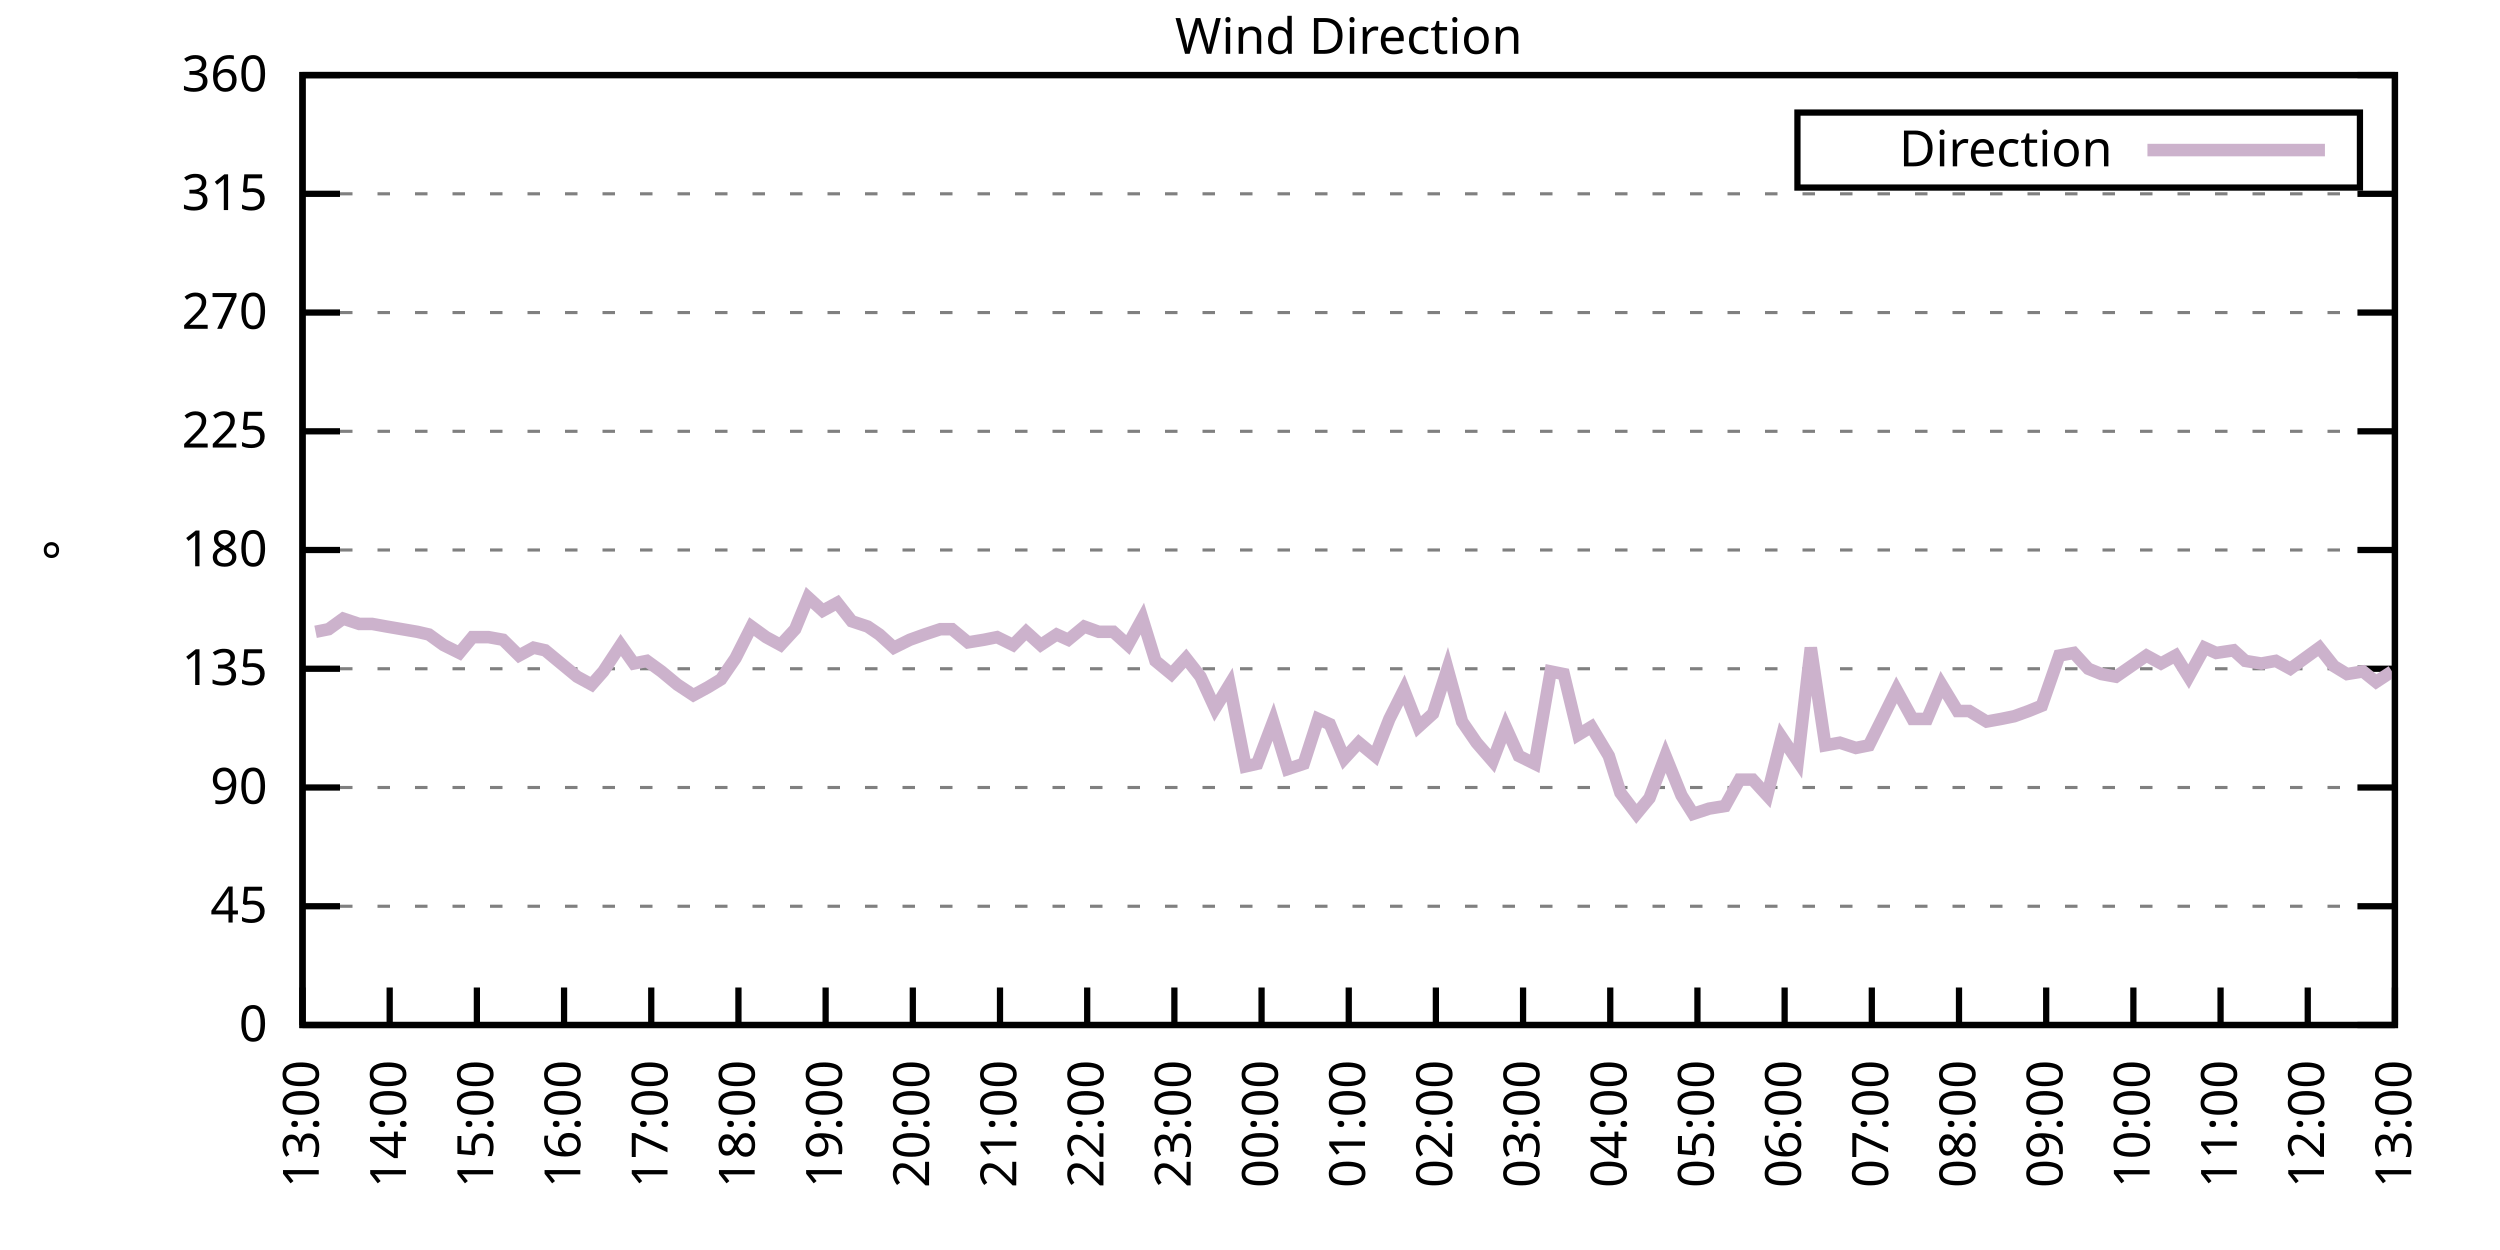
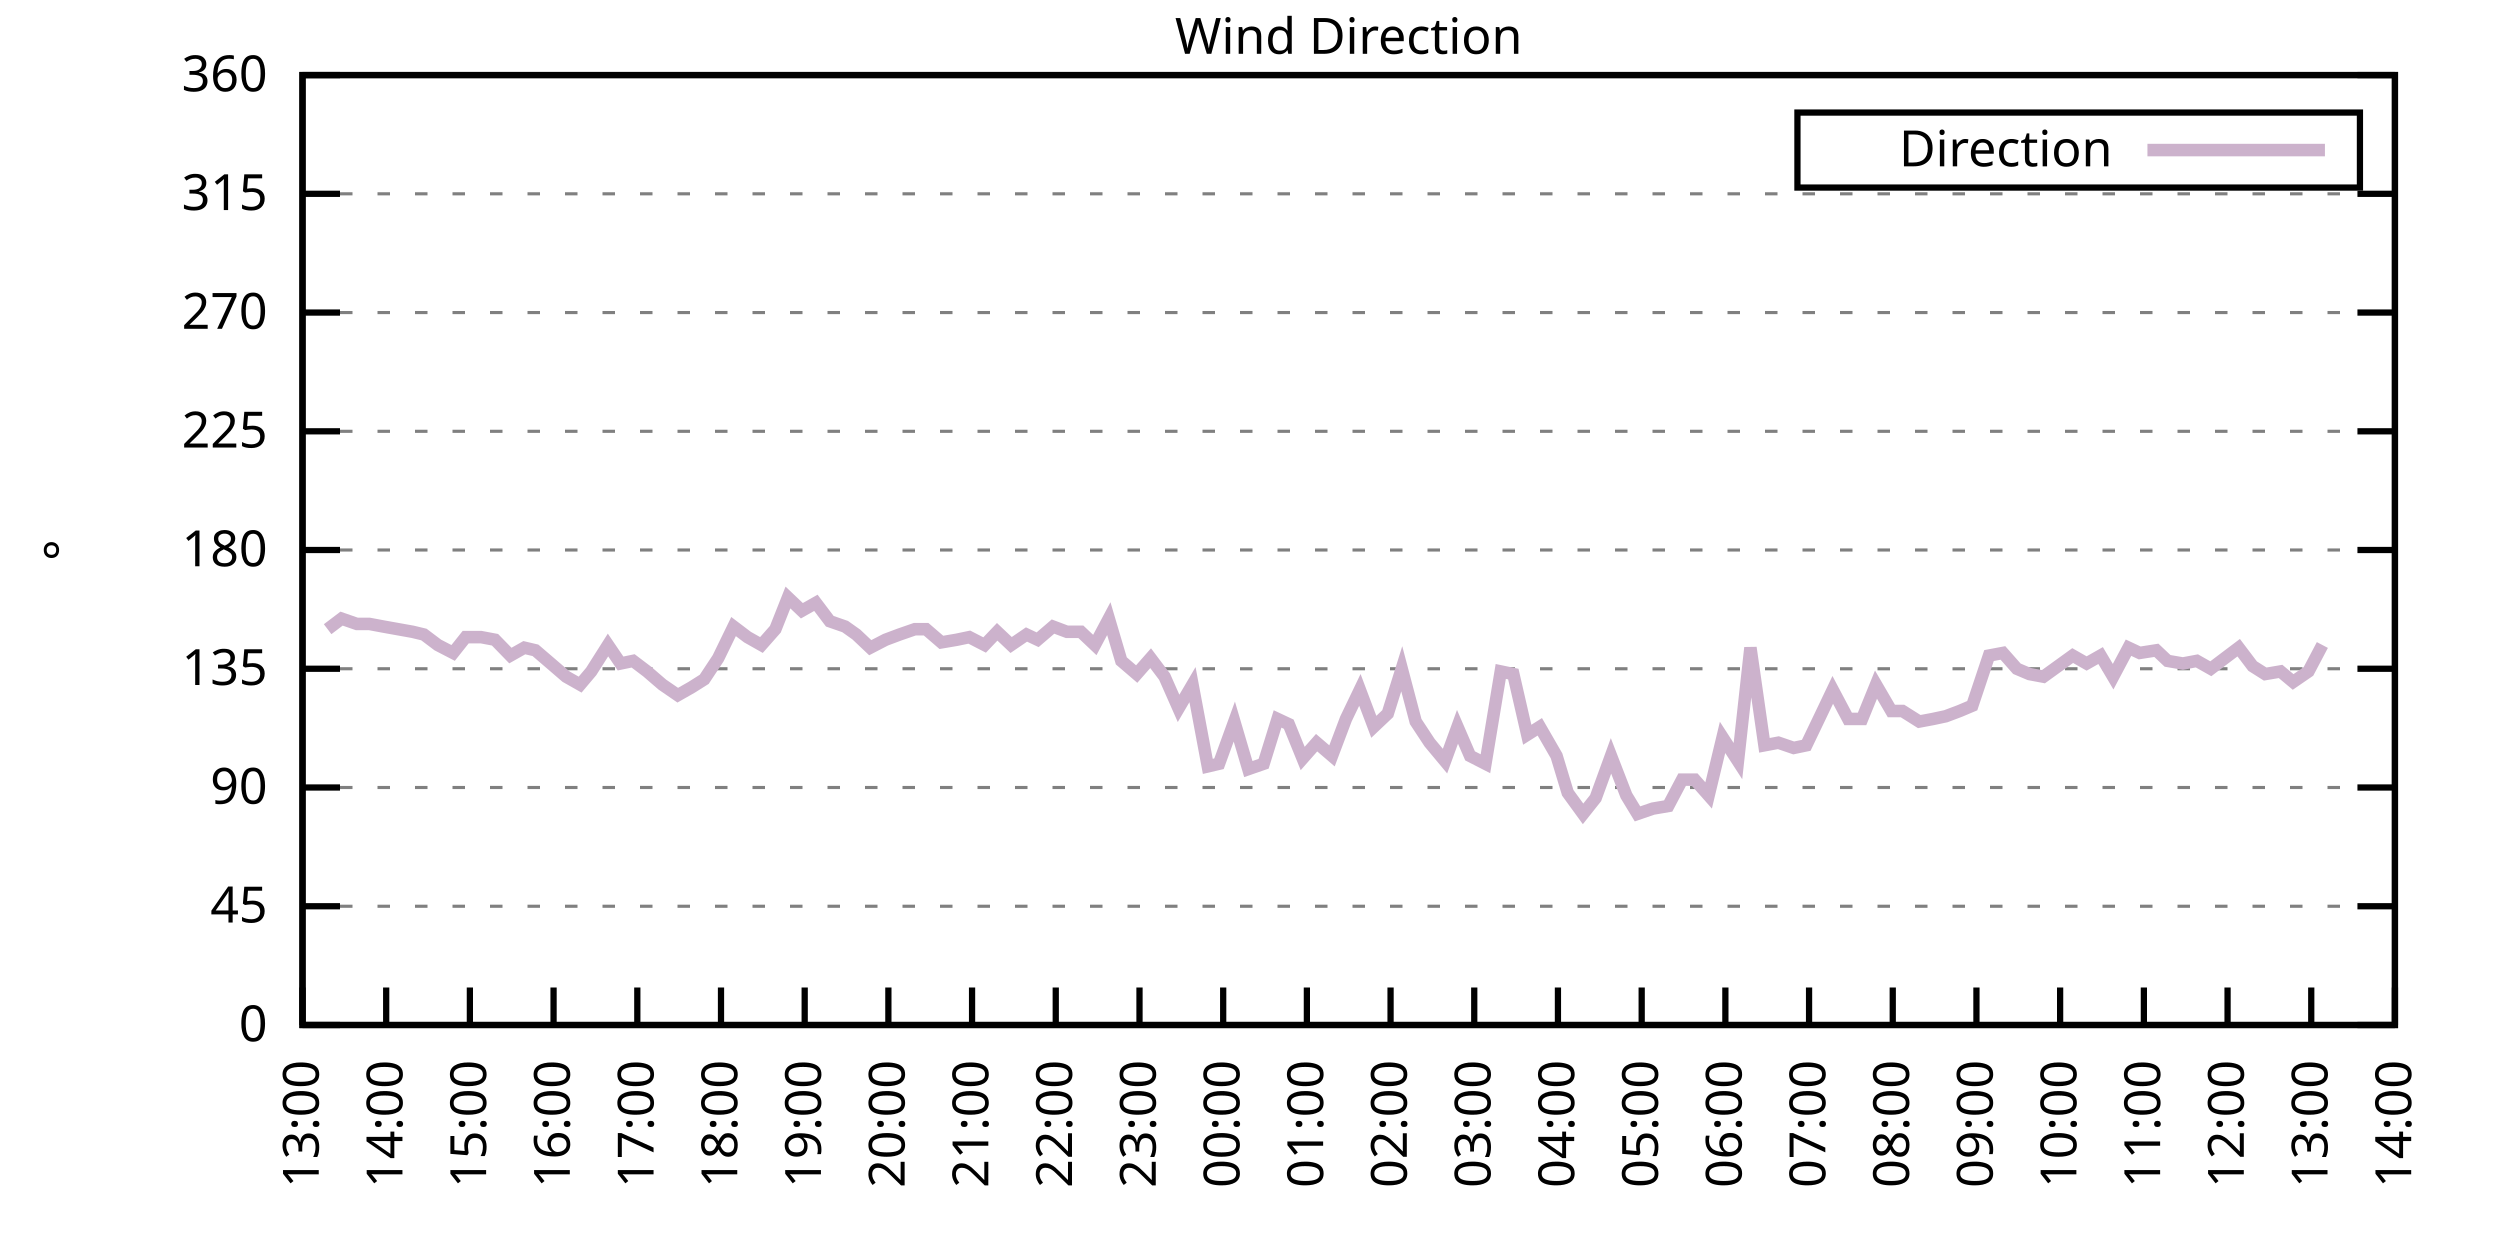
<svg xmlns="http://www.w3.org/2000/svg" xmlns:xlink="http://www.w3.org/1999/xlink" width="400" height="200" viewBox="0 0 400 200">
  <g id="gnuplot_canvas">
    <rect x="0" y="0" width="400" height="200" fill="none" />
    <defs>
      <circle id="gpDot" r="0.5" stroke-width="0.5" stroke="currentColor" />
      <path id="gpPt0" stroke-width="0.333" stroke="currentColor" d="M-1,0 h2 M0,-1 v2" />
      <path id="gpPt1" stroke-width="0.333" stroke="currentColor" d="M-1,-1 L1,1 M1,-1 L-1,1" />
      <path id="gpPt2" stroke-width="0.333" stroke="currentColor" d="M-1,0 L1,0 M0,-1 L0,1 M-1,-1 L1,1 M-1,1 L1,-1" />
      <rect id="gpPt3" stroke-width="0.333" stroke="currentColor" x="-1" y="-1" width="2" height="2" />
      <rect id="gpPt4" stroke-width="0.333" stroke="currentColor" fill="currentColor" x="-1" y="-1" width="2" height="2" />
      <circle id="gpPt5" stroke-width="0.333" stroke="currentColor" cx="0" cy="0" r="1" />
      <use xlink:href="#gpPt5" id="gpPt6" fill="currentColor" stroke="none" />
      <path id="gpPt7" stroke-width="0.333" stroke="currentColor" d="M0,-1.33 L-1.33,0.67 L1.33,0.67 z" />
      <use xlink:href="#gpPt7" id="gpPt8" fill="currentColor" stroke="none" />
      <use xlink:href="#gpPt7" id="gpPt9" stroke="currentColor" transform="rotate(180)" />
      <use xlink:href="#gpPt9" id="gpPt10" fill="currentColor" stroke="none" />
      <use xlink:href="#gpPt3" id="gpPt11" stroke="currentColor" transform="rotate(45)" />
      <use xlink:href="#gpPt11" id="gpPt12" fill="currentColor" stroke="none" />
      <path id="gpPt13" stroke-width="0.333" stroke="currentColor" d="M0,1.330 L1.265,0.411 L0.782,-1.067 L-0.782,-1.076 L-1.265,0.411 z" />
      <use xlink:href="#gpPt13" id="gpPt14" fill="currentColor" stroke="none" />
      <filter id="textbox" filterUnits="objectBoundingBox" x="0" y="0" height="1" width="1">
        <feFlood flood-color="white" flood-opacity="1" result="bgnd" />
        <feComposite in="SourceGraphic" in2="bgnd" operator="atop" />
      </filter>
      <filter id="greybox" filterUnits="objectBoundingBox" x="0" y="0" height="1" width="1">
        <feFlood flood-color="lightgrey" flood-opacity="1" result="grey" />
        <feComposite in="SourceGraphic" in2="grey" operator="atop" />
      </filter>
    </defs>
    <g fill="none" color="white" stroke="currentColor" stroke-width="1.00" stroke-linecap="butt" stroke-linejoin="miter">
</g>
    <g fill="none" color="black" stroke="currentColor" stroke-width="1.00" stroke-linecap="butt" stroke-linejoin="miter">
      <g stroke="none" shape-rendering="crispEdges">
        <polygon fill="rgb(255, 255, 255)" points="48.40,164.00 383.18,164.00 383.18,12.02 48.40,12.02 " />
      </g>
    </g>
    <g fill="none" color="black" stroke="currentColor" stroke-width="1.00" stroke-linecap="butt" stroke-linejoin="miter">
</g>
    <g fill="none" color="black" stroke="black" stroke-width="0.50" stroke-linecap="butt" stroke-linejoin="miter">
</g>
    <g fill="none" color="gray" stroke="currentColor" stroke-width="0.50" stroke-linecap="butt" stroke-linejoin="miter">
      <path stroke="gray" stroke-dasharray="2,4" class="gridline" d="M48.40,164.00 L383.19,164.00  " />
    </g>
    <g fill="none" color="gray" stroke="gray" stroke-width="1.00" stroke-linecap="butt" stroke-linejoin="miter">
</g>
    <g fill="none" color="black" stroke="currentColor" stroke-width="1.00" stroke-linecap="butt" stroke-linejoin="miter">
      <path stroke="black" d="M48.40,164.00 L54.40,164.00 M383.19,164.00 L377.19,164.00  " />
      <g transform="translate(42.80,166.60)" stroke="none" fill="black" font-family="Sans" font-size="8.00" text-anchor="end">
        <text>
          <tspan font-family="Sans"> 0</tspan>
        </text>
      </g>
    </g>
    <g fill="none" color="black" stroke="currentColor" stroke-width="1.00" stroke-linecap="butt" stroke-linejoin="miter">
</g>
    <g fill="none" color="black" stroke="black" stroke-width="0.50" stroke-linecap="butt" stroke-linejoin="miter">
</g>
    <g fill="none" color="gray" stroke="currentColor" stroke-width="0.50" stroke-linecap="butt" stroke-linejoin="miter">
      <path stroke="gray" stroke-dasharray="2,4" class="gridline" d="M48.40,145.00 L383.19,145.00  " />
    </g>
    <g fill="none" color="gray" stroke="gray" stroke-width="1.00" stroke-linecap="butt" stroke-linejoin="miter">
</g>
    <g fill="none" color="black" stroke="currentColor" stroke-width="1.00" stroke-linecap="butt" stroke-linejoin="miter">
      <path stroke="black" d="M48.40,145.00 L54.40,145.00 M383.19,145.00 L377.19,145.00  " />
      <g transform="translate(42.80,147.60)" stroke="none" fill="black" font-family="Sans" font-size="8.00" text-anchor="end">
        <text>
          <tspan font-family="Sans"> 45</tspan>
        </text>
      </g>
    </g>
    <g fill="none" color="black" stroke="currentColor" stroke-width="1.00" stroke-linecap="butt" stroke-linejoin="miter">
</g>
    <g fill="none" color="black" stroke="black" stroke-width="0.50" stroke-linecap="butt" stroke-linejoin="miter">
</g>
    <g fill="none" color="gray" stroke="currentColor" stroke-width="0.50" stroke-linecap="butt" stroke-linejoin="miter">
      <path stroke="gray" stroke-dasharray="2,4" class="gridline" d="M48.40,126.00 L383.19,126.00  " />
    </g>
    <g fill="none" color="gray" stroke="gray" stroke-width="1.00" stroke-linecap="butt" stroke-linejoin="miter">
</g>
    <g fill="none" color="black" stroke="currentColor" stroke-width="1.00" stroke-linecap="butt" stroke-linejoin="miter">
      <path stroke="black" d="M48.40,126.00 L54.40,126.00 M383.19,126.00 L377.19,126.00  " />
      <g transform="translate(42.80,128.60)" stroke="none" fill="black" font-family="Sans" font-size="8.00" text-anchor="end">
        <text>
          <tspan font-family="Sans"> 90</tspan>
        </text>
      </g>
    </g>
    <g fill="none" color="black" stroke="currentColor" stroke-width="1.00" stroke-linecap="butt" stroke-linejoin="miter">
</g>
    <g fill="none" color="black" stroke="black" stroke-width="0.50" stroke-linecap="butt" stroke-linejoin="miter">
</g>
    <g fill="none" color="gray" stroke="currentColor" stroke-width="0.50" stroke-linecap="butt" stroke-linejoin="miter">
      <path stroke="gray" stroke-dasharray="2,4" class="gridline" d="M48.40,107.00 L383.19,107.00  " />
    </g>
    <g fill="none" color="gray" stroke="gray" stroke-width="1.00" stroke-linecap="butt" stroke-linejoin="miter">
</g>
    <g fill="none" color="black" stroke="currentColor" stroke-width="1.00" stroke-linecap="butt" stroke-linejoin="miter">
      <path stroke="black" d="M48.40,107.00 L54.40,107.00 M383.19,107.00 L377.19,107.00  " />
      <g transform="translate(42.80,109.60)" stroke="none" fill="black" font-family="Sans" font-size="8.00" text-anchor="end">
        <text>
          <tspan font-family="Sans"> 135</tspan>
        </text>
      </g>
    </g>
    <g fill="none" color="black" stroke="currentColor" stroke-width="1.00" stroke-linecap="butt" stroke-linejoin="miter">
</g>
    <g fill="none" color="black" stroke="black" stroke-width="0.50" stroke-linecap="butt" stroke-linejoin="miter">
</g>
    <g fill="none" color="gray" stroke="currentColor" stroke-width="0.50" stroke-linecap="butt" stroke-linejoin="miter">
      <path stroke="gray" stroke-dasharray="2,4" class="gridline" d="M48.40,88.00 L383.19,88.00  " />
    </g>
    <g fill="none" color="gray" stroke="gray" stroke-width="1.00" stroke-linecap="butt" stroke-linejoin="miter">
</g>
    <g fill="none" color="black" stroke="currentColor" stroke-width="1.00" stroke-linecap="butt" stroke-linejoin="miter">
      <path stroke="black" d="M48.40,88.00 L54.40,88.00 M383.19,88.00 L377.19,88.00  " />
      <g transform="translate(42.80,90.60)" stroke="none" fill="black" font-family="Sans" font-size="8.00" text-anchor="end">
        <text>
          <tspan font-family="Sans"> 180</tspan>
        </text>
      </g>
    </g>
    <g fill="none" color="black" stroke="currentColor" stroke-width="1.00" stroke-linecap="butt" stroke-linejoin="miter">
</g>
    <g fill="none" color="black" stroke="black" stroke-width="0.50" stroke-linecap="butt" stroke-linejoin="miter">
</g>
    <g fill="none" color="gray" stroke="currentColor" stroke-width="0.50" stroke-linecap="butt" stroke-linejoin="miter">
      <path stroke="gray" stroke-dasharray="2,4" class="gridline" d="M48.40,69.01 L383.19,69.01  " />
    </g>
    <g fill="none" color="gray" stroke="gray" stroke-width="1.00" stroke-linecap="butt" stroke-linejoin="miter">
</g>
    <g fill="none" color="black" stroke="currentColor" stroke-width="1.00" stroke-linecap="butt" stroke-linejoin="miter">
      <path stroke="black" d="M48.40,69.01 L54.40,69.01 M383.19,69.01 L377.19,69.01  " />
      <g transform="translate(42.80,71.61)" stroke="none" fill="black" font-family="Sans" font-size="8.00" text-anchor="end">
        <text>
          <tspan font-family="Sans"> 225</tspan>
        </text>
      </g>
    </g>
    <g fill="none" color="black" stroke="currentColor" stroke-width="1.00" stroke-linecap="butt" stroke-linejoin="miter">
</g>
    <g fill="none" color="black" stroke="black" stroke-width="0.50" stroke-linecap="butt" stroke-linejoin="miter">
</g>
    <g fill="none" color="gray" stroke="currentColor" stroke-width="0.50" stroke-linecap="butt" stroke-linejoin="miter">
      <path stroke="gray" stroke-dasharray="2,4" class="gridline" d="M48.40,50.01 L383.19,50.01  " />
    </g>
    <g fill="none" color="gray" stroke="gray" stroke-width="1.00" stroke-linecap="butt" stroke-linejoin="miter">
</g>
    <g fill="none" color="black" stroke="currentColor" stroke-width="1.00" stroke-linecap="butt" stroke-linejoin="miter">
      <path stroke="black" d="M48.40,50.01 L54.40,50.01 M383.19,50.01 L377.19,50.01  " />
      <g transform="translate(42.80,52.61)" stroke="none" fill="black" font-family="Sans" font-size="8.00" text-anchor="end">
        <text>
          <tspan font-family="Sans"> 270</tspan>
        </text>
      </g>
    </g>
    <g fill="none" color="black" stroke="currentColor" stroke-width="1.00" stroke-linecap="butt" stroke-linejoin="miter">
</g>
    <g fill="none" color="black" stroke="black" stroke-width="0.50" stroke-linecap="butt" stroke-linejoin="miter">
</g>
    <g fill="none" color="gray" stroke="currentColor" stroke-width="0.50" stroke-linecap="butt" stroke-linejoin="miter">
      <path stroke="gray" stroke-dasharray="2,4" class="gridline" d="M48.40,31.01 L383.19,31.01  " />
    </g>
    <g fill="none" color="gray" stroke="gray" stroke-width="1.00" stroke-linecap="butt" stroke-linejoin="miter">
</g>
    <g fill="none" color="black" stroke="currentColor" stroke-width="1.00" stroke-linecap="butt" stroke-linejoin="miter">
      <path stroke="black" d="M48.40,31.01 L54.40,31.01 M383.19,31.01 L377.19,31.01  " />
      <g transform="translate(42.80,33.61)" stroke="none" fill="black" font-family="Sans" font-size="8.00" text-anchor="end">
        <text>
          <tspan font-family="Sans"> 315</tspan>
        </text>
      </g>
    </g>
    <g fill="none" color="black" stroke="currentColor" stroke-width="1.00" stroke-linecap="butt" stroke-linejoin="miter">
</g>
    <g fill="none" color="black" stroke="black" stroke-width="0.50" stroke-linecap="butt" stroke-linejoin="miter">
</g>
    <g fill="none" color="gray" stroke="currentColor" stroke-width="0.50" stroke-linecap="butt" stroke-linejoin="miter">
      <path stroke="gray" stroke-dasharray="2,4" class="gridline" d="M48.40,12.01 L383.19,12.01  " />
    </g>
    <g fill="none" color="gray" stroke="gray" stroke-width="1.00" stroke-linecap="butt" stroke-linejoin="miter">
</g>
    <g fill="none" color="black" stroke="currentColor" stroke-width="1.00" stroke-linecap="butt" stroke-linejoin="miter">
      <path stroke="black" d="M48.40,12.01 L54.40,12.01 M383.19,12.01 L377.19,12.01  " />
      <g transform="translate(42.80,14.61)" stroke="none" fill="black" font-family="Sans" font-size="8.00" text-anchor="end">
        <text>
          <tspan font-family="Sans"> 360</tspan>
        </text>
      </g>
    </g>
    <g fill="none" color="black" stroke="currentColor" stroke-width="1.00" stroke-linecap="butt" stroke-linejoin="miter">
      <path stroke="black" d="M48.40,164.00 L48.40,158.00  " />
      <g transform="translate(51.00,169.60) rotate(270.00)" stroke="none" fill="black" font-family="Sans" font-size="8.00" text-anchor="end">
        <text>
          <tspan font-family="Sans">13:00</tspan>
        </text>
      </g>
    </g>
    <g fill="none" color="black" stroke="currentColor" stroke-width="1.00" stroke-linecap="butt" stroke-linejoin="miter">
-       <path stroke="black" d="M62.35,164.00 L62.35,158.00  " />
-       <g transform="translate(64.95,169.60) rotate(270.00)" stroke="none" fill="black" font-family="Sans" font-size="8.00" text-anchor="end">
+       <path stroke="black" d="M61.79,164.00 L61.79,158.00  " />
+       <g transform="translate(64.39,169.60) rotate(270.00)" stroke="none" fill="black" font-family="Sans" font-size="8.00" text-anchor="end">
        <text>
          <tspan font-family="Sans">14:00</tspan>
        </text>
      </g>
    </g>
    <g fill="none" color="black" stroke="currentColor" stroke-width="1.00" stroke-linecap="butt" stroke-linejoin="miter">
-       <path stroke="black" d="M76.30,164.00 L76.30,158.00  " />
-       <g transform="translate(78.90,169.60) rotate(270.00)" stroke="none" fill="black" font-family="Sans" font-size="8.00" text-anchor="end">
+       <path stroke="black" d="M75.18,164.00 L75.18,158.00  " />
+       <g transform="translate(77.78,169.60) rotate(270.00)" stroke="none" fill="black" font-family="Sans" font-size="8.00" text-anchor="end">
        <text>
          <tspan font-family="Sans">15:00</tspan>
        </text>
      </g>
    </g>
    <g fill="none" color="black" stroke="currentColor" stroke-width="1.00" stroke-linecap="butt" stroke-linejoin="miter">
-       <path stroke="black" d="M90.25,164.00 L90.25,158.00  " />
-       <g transform="translate(92.85,169.60) rotate(270.00)" stroke="none" fill="black" font-family="Sans" font-size="8.00" text-anchor="end">
+       <path stroke="black" d="M88.57,164.00 L88.57,158.00  " />
+       <g transform="translate(91.17,169.60) rotate(270.00)" stroke="none" fill="black" font-family="Sans" font-size="8.00" text-anchor="end">
        <text>
          <tspan font-family="Sans">16:00</tspan>
        </text>
      </g>
    </g>
    <g fill="none" color="black" stroke="currentColor" stroke-width="1.00" stroke-linecap="butt" stroke-linejoin="miter">
-       <path stroke="black" d="M104.20,164.00 L104.20,158.00  " />
-       <g transform="translate(106.80,169.60) rotate(270.00)" stroke="none" fill="black" font-family="Sans" font-size="8.00" text-anchor="end">
+       <path stroke="black" d="M101.97,164.00 L101.97,158.00  " />
+       <g transform="translate(104.57,169.60) rotate(270.00)" stroke="none" fill="black" font-family="Sans" font-size="8.00" text-anchor="end">
        <text>
          <tspan font-family="Sans">17:00</tspan>
        </text>
      </g>
    </g>
    <g fill="none" color="black" stroke="currentColor" stroke-width="1.00" stroke-linecap="butt" stroke-linejoin="miter">
-       <path stroke="black" d="M118.15,164.00 L118.15,158.00  " />
-       <g transform="translate(120.75,169.60) rotate(270.00)" stroke="none" fill="black" font-family="Sans" font-size="8.00" text-anchor="end">
+       <path stroke="black" d="M115.36,164.00 L115.36,158.00  " />
+       <g transform="translate(117.96,169.60) rotate(270.00)" stroke="none" fill="black" font-family="Sans" font-size="8.00" text-anchor="end">
        <text>
          <tspan font-family="Sans">18:00</tspan>
        </text>
      </g>
    </g>
    <g fill="none" color="black" stroke="currentColor" stroke-width="1.00" stroke-linecap="butt" stroke-linejoin="miter">
-       <path stroke="black" d="M132.10,164.00 L132.10,158.00  " />
-       <g transform="translate(134.70,169.60) rotate(270.00)" stroke="none" fill="black" font-family="Sans" font-size="8.00" text-anchor="end">
+       <path stroke="black" d="M128.75,164.00 L128.75,158.00  " />
+       <g transform="translate(131.35,169.60) rotate(270.00)" stroke="none" fill="black" font-family="Sans" font-size="8.00" text-anchor="end">
        <text>
          <tspan font-family="Sans">19:00</tspan>
        </text>
      </g>
    </g>
    <g fill="none" color="black" stroke="currentColor" stroke-width="1.00" stroke-linecap="butt" stroke-linejoin="miter">
-       <path stroke="black" d="M146.05,164.00 L146.05,158.00  " />
-       <g transform="translate(148.65,169.60) rotate(270.00)" stroke="none" fill="black" font-family="Sans" font-size="8.00" text-anchor="end">
+       <path stroke="black" d="M142.14,164.00 L142.14,158.00  " />
+       <g transform="translate(144.74,169.60) rotate(270.00)" stroke="none" fill="black" font-family="Sans" font-size="8.00" text-anchor="end">
        <text>
          <tspan font-family="Sans">20:00</tspan>
        </text>
      </g>
    </g>
    <g fill="none" color="black" stroke="currentColor" stroke-width="1.00" stroke-linecap="butt" stroke-linejoin="miter">
-       <path stroke="black" d="M160.00,164.00 L160.00,158.00  " />
-       <g transform="translate(162.60,169.60) rotate(270.00)" stroke="none" fill="black" font-family="Sans" font-size="8.00" text-anchor="end">
+       <path stroke="black" d="M155.53,164.00 L155.53,158.00  " />
+       <g transform="translate(158.13,169.60) rotate(270.00)" stroke="none" fill="black" font-family="Sans" font-size="8.00" text-anchor="end">
        <text>
          <tspan font-family="Sans">21:00</tspan>
        </text>
      </g>
    </g>
    <g fill="none" color="black" stroke="currentColor" stroke-width="1.00" stroke-linecap="butt" stroke-linejoin="miter">
-       <path stroke="black" d="M173.95,164.00 L173.95,158.00  " />
-       <g transform="translate(176.55,169.60) rotate(270.00)" stroke="none" fill="black" font-family="Sans" font-size="8.00" text-anchor="end">
+       <path stroke="black" d="M168.92,164.00 L168.92,158.00  " />
+       <g transform="translate(171.52,169.60) rotate(270.00)" stroke="none" fill="black" font-family="Sans" font-size="8.00" text-anchor="end">
        <text>
          <tspan font-family="Sans">22:00</tspan>
        </text>
      </g>
    </g>
    <g fill="none" color="black" stroke="currentColor" stroke-width="1.00" stroke-linecap="butt" stroke-linejoin="miter">
-       <path stroke="black" d="M187.90,164.00 L187.90,158.00  " />
-       <g transform="translate(190.50,169.60) rotate(270.00)" stroke="none" fill="black" font-family="Sans" font-size="8.00" text-anchor="end">
+       <path stroke="black" d="M182.32,164.00 L182.32,158.00  " />
+       <g transform="translate(184.92,169.60) rotate(270.00)" stroke="none" fill="black" font-family="Sans" font-size="8.00" text-anchor="end">
        <text>
          <tspan font-family="Sans">23:00</tspan>
        </text>
      </g>
    </g>
    <g fill="none" color="black" stroke="currentColor" stroke-width="1.00" stroke-linecap="butt" stroke-linejoin="miter">
-       <path stroke="black" d="M201.85,164.00 L201.85,158.00  " />
-       <g transform="translate(204.45,169.60) rotate(270.00)" stroke="none" fill="black" font-family="Sans" font-size="8.00" text-anchor="end">
+       <path stroke="black" d="M195.71,164.00 L195.71,158.00  " />
+       <g transform="translate(198.31,169.60) rotate(270.00)" stroke="none" fill="black" font-family="Sans" font-size="8.00" text-anchor="end">
        <text>
          <tspan font-family="Sans">00:00</tspan>
        </text>
      </g>
    </g>
    <g fill="none" color="black" stroke="currentColor" stroke-width="1.00" stroke-linecap="butt" stroke-linejoin="miter">
-       <path stroke="black" d="M215.80,164.00 L215.80,158.00  " />
-       <g transform="translate(218.40,169.60) rotate(270.00)" stroke="none" fill="black" font-family="Sans" font-size="8.00" text-anchor="end">
+       <path stroke="black" d="M209.10,164.00 L209.10,158.00  " />
+       <g transform="translate(211.70,169.60) rotate(270.00)" stroke="none" fill="black" font-family="Sans" font-size="8.00" text-anchor="end">
        <text>
          <tspan font-family="Sans">01:00</tspan>
        </text>
      </g>
    </g>
    <g fill="none" color="black" stroke="currentColor" stroke-width="1.00" stroke-linecap="butt" stroke-linejoin="miter">
-       <path stroke="black" d="M229.74,164.00 L229.74,158.00  " />
-       <g transform="translate(232.34,169.60) rotate(270.00)" stroke="none" fill="black" font-family="Sans" font-size="8.00" text-anchor="end">
+       <path stroke="black" d="M222.49,164.00 L222.49,158.00  " />
+       <g transform="translate(225.09,169.60) rotate(270.00)" stroke="none" fill="black" font-family="Sans" font-size="8.00" text-anchor="end">
        <text>
          <tspan font-family="Sans">02:00</tspan>
        </text>
      </g>
    </g>
    <g fill="none" color="black" stroke="currentColor" stroke-width="1.00" stroke-linecap="butt" stroke-linejoin="miter">
-       <path stroke="black" d="M243.69,164.00 L243.69,158.00  " />
-       <g transform="translate(246.29,169.60) rotate(270.00)" stroke="none" fill="black" font-family="Sans" font-size="8.00" text-anchor="end">
+       <path stroke="black" d="M235.88,164.00 L235.88,158.00  " />
+       <g transform="translate(238.48,169.60) rotate(270.00)" stroke="none" fill="black" font-family="Sans" font-size="8.00" text-anchor="end">
        <text>
          <tspan font-family="Sans">03:00</tspan>
        </text>
      </g>
    </g>
    <g fill="none" color="black" stroke="currentColor" stroke-width="1.00" stroke-linecap="butt" stroke-linejoin="miter">
-       <path stroke="black" d="M257.64,164.00 L257.64,158.00  " />
-       <g transform="translate(260.24,169.60) rotate(270.00)" stroke="none" fill="black" font-family="Sans" font-size="8.00" text-anchor="end">
+       <path stroke="black" d="M249.27,164.00 L249.27,158.00  " />
+       <g transform="translate(251.87,169.60) rotate(270.00)" stroke="none" fill="black" font-family="Sans" font-size="8.00" text-anchor="end">
        <text>
          <tspan font-family="Sans">04:00</tspan>
        </text>
      </g>
    </g>
    <g fill="none" color="black" stroke="currentColor" stroke-width="1.00" stroke-linecap="butt" stroke-linejoin="miter">
-       <path stroke="black" d="M271.59,164.00 L271.59,158.00  " />
-       <g transform="translate(274.19,169.60) rotate(270.00)" stroke="none" fill="black" font-family="Sans" font-size="8.00" text-anchor="end">
+       <path stroke="black" d="M262.67,164.00 L262.67,158.00  " />
+       <g transform="translate(265.27,169.60) rotate(270.00)" stroke="none" fill="black" font-family="Sans" font-size="8.00" text-anchor="end">
        <text>
          <tspan font-family="Sans">05:00</tspan>
        </text>
      </g>
    </g>
    <g fill="none" color="black" stroke="currentColor" stroke-width="1.00" stroke-linecap="butt" stroke-linejoin="miter">
-       <path stroke="black" d="M285.54,164.00 L285.54,158.00  " />
-       <g transform="translate(288.14,169.60) rotate(270.00)" stroke="none" fill="black" font-family="Sans" font-size="8.00" text-anchor="end">
+       <path stroke="black" d="M276.06,164.00 L276.06,158.00  " />
+       <g transform="translate(278.66,169.60) rotate(270.00)" stroke="none" fill="black" font-family="Sans" font-size="8.00" text-anchor="end">
        <text>
          <tspan font-family="Sans">06:00</tspan>
        </text>
      </g>
    </g>
    <g fill="none" color="black" stroke="currentColor" stroke-width="1.00" stroke-linecap="butt" stroke-linejoin="miter">
-       <path stroke="black" d="M299.49,164.00 L299.49,158.00  " />
-       <g transform="translate(302.09,169.60) rotate(270.00)" stroke="none" fill="black" font-family="Sans" font-size="8.00" text-anchor="end">
+       <path stroke="black" d="M289.45,164.00 L289.45,158.00  " />
+       <g transform="translate(292.05,169.60) rotate(270.00)" stroke="none" fill="black" font-family="Sans" font-size="8.00" text-anchor="end">
        <text>
          <tspan font-family="Sans">07:00</tspan>
        </text>
      </g>
    </g>
    <g fill="none" color="black" stroke="currentColor" stroke-width="1.00" stroke-linecap="butt" stroke-linejoin="miter">
-       <path stroke="black" d="M313.44,164.00 L313.44,158.00  " />
-       <g transform="translate(316.04,169.60) rotate(270.00)" stroke="none" fill="black" font-family="Sans" font-size="8.00" text-anchor="end">
+       <path stroke="black" d="M302.84,164.00 L302.84,158.00  " />
+       <g transform="translate(305.44,169.60) rotate(270.00)" stroke="none" fill="black" font-family="Sans" font-size="8.00" text-anchor="end">
        <text>
          <tspan font-family="Sans">08:00</tspan>
        </text>
      </g>
    </g>
    <g fill="none" color="black" stroke="currentColor" stroke-width="1.00" stroke-linecap="butt" stroke-linejoin="miter">
-       <path stroke="black" d="M327.39,164.00 L327.39,158.00  " />
-       <g transform="translate(329.99,169.60) rotate(270.00)" stroke="none" fill="black" font-family="Sans" font-size="8.00" text-anchor="end">
+       <path stroke="black" d="M316.23,164.00 L316.23,158.00  " />
+       <g transform="translate(318.83,169.60) rotate(270.00)" stroke="none" fill="black" font-family="Sans" font-size="8.00" text-anchor="end">
        <text>
          <tspan font-family="Sans">09:00</tspan>
        </text>
      </g>
    </g>
    <g fill="none" color="black" stroke="currentColor" stroke-width="1.00" stroke-linecap="butt" stroke-linejoin="miter">
-       <path stroke="black" d="M341.34,164.00 L341.34,158.00  " />
-       <g transform="translate(343.94,169.60) rotate(270.00)" stroke="none" fill="black" font-family="Sans" font-size="8.00" text-anchor="end">
+       <path stroke="black" d="M329.62,164.00 L329.62,158.00  " />
+       <g transform="translate(332.22,169.60) rotate(270.00)" stroke="none" fill="black" font-family="Sans" font-size="8.00" text-anchor="end">
        <text>
          <tspan font-family="Sans">10:00</tspan>
        </text>
      </g>
    </g>
    <g fill="none" color="black" stroke="currentColor" stroke-width="1.00" stroke-linecap="butt" stroke-linejoin="miter">
-       <path stroke="black" d="M355.29,164.00 L355.29,158.00  " />
-       <g transform="translate(357.89,169.60) rotate(270.00)" stroke="none" fill="black" font-family="Sans" font-size="8.00" text-anchor="end">
+       <path stroke="black" d="M343.02,164.00 L343.02,158.00  " />
+       <g transform="translate(345.62,169.60) rotate(270.00)" stroke="none" fill="black" font-family="Sans" font-size="8.00" text-anchor="end">
        <text>
          <tspan font-family="Sans">11:00</tspan>
        </text>
      </g>
    </g>
    <g fill="none" color="black" stroke="currentColor" stroke-width="1.00" stroke-linecap="butt" stroke-linejoin="miter">
-       <path stroke="black" d="M369.24,164.00 L369.24,158.00  " />
-       <g transform="translate(371.84,169.60) rotate(270.00)" stroke="none" fill="black" font-family="Sans" font-size="8.00" text-anchor="end">
+       <path stroke="black" d="M356.41,164.00 L356.41,158.00  " />
+       <g transform="translate(359.01,169.60) rotate(270.00)" stroke="none" fill="black" font-family="Sans" font-size="8.00" text-anchor="end">
        <text>
          <tspan font-family="Sans">12:00</tspan>
+         </text>
+       </g>
+     </g>
+     <g fill="none" color="black" stroke="currentColor" stroke-width="1.00" stroke-linecap="butt" stroke-linejoin="miter">
+       <path stroke="black" d="M369.80,164.00 L369.80,158.00  " />
+       <g transform="translate(372.40,169.60) rotate(270.00)" stroke="none" fill="black" font-family="Sans" font-size="8.00" text-anchor="end">
+         <text>
+           <tspan font-family="Sans">13:00</tspan>
        </text>
      </g>
    </g>
    <g fill="none" color="black" stroke="currentColor" stroke-width="1.00" stroke-linecap="butt" stroke-linejoin="miter">
      <path stroke="black" d="M383.19,164.00 L383.19,158.00  " />
      <g transform="translate(385.79,169.60) rotate(270.00)" stroke="none" fill="black" font-family="Sans" font-size="8.00" text-anchor="end">
        <text>
-           <tspan font-family="Sans">13:00</tspan>
+           <tspan font-family="Sans">14:00</tspan>
        </text>
      </g>
    </g>
    <g fill="none" color="black" stroke="currentColor" stroke-width="1.00" stroke-linecap="butt" stroke-linejoin="miter">
</g>
    <g fill="none" color="black" stroke="currentColor" stroke-width="1.00" stroke-linecap="butt" stroke-linejoin="miter">
      <path stroke="black" d="M48.40,12.01 L48.40,164.00 L383.19,164.00 L383.19,12.01 L48.40,12.01 Z  " />
    </g>
    <g fill="none" color="black" stroke="currentColor" stroke-width="1.00" stroke-linecap="butt" stroke-linejoin="miter">
</g>
    <g fill="none" color="black" stroke="currentColor" stroke-width="1.00" stroke-linecap="butt" stroke-linejoin="miter">
      <path stroke="black" d="M287.59,30.01 L287.59,18.01 L377.59,18.01 L377.59,30.01 L287.59,30.01 Z  " />
    </g>
    <g id="Wind_direction_plot_1">
      <g fill="none" color="white" stroke="black" stroke-width="2.00" stroke-linecap="butt" stroke-linejoin="miter">
</g>
      <g fill="none" color="black" stroke="currentColor" stroke-width="2.00" stroke-linecap="butt" stroke-linejoin="miter">
        <g transform="translate(337.99,26.61)" stroke="none" fill="black" font-family="Sans" font-size="8.00" text-anchor="end">
          <text>
            <tspan font-family="Sans">Direction</tspan>
          </text>
        </g>
      </g>
      <g fill="none" color="black" stroke="currentColor" stroke-width="2.00" stroke-linecap="butt" stroke-linejoin="miter">
-         <path stroke="rgb(204, 178, 204)" d="M343.59,24.01 L371.99,24.01 M50.49,101.09 L52.58,100.67 L54.91,98.98 L57.47,99.83 L59.56,99.83 L61.88,100.25   L66.77,101.09 L68.63,101.52 L70.95,103.20 L73.51,104.47 L75.60,101.94 L78.16,101.94 L80.48,102.36 L83.04,104.89   L85.37,103.63 L87.23,104.05 L89.78,106.16 L92.34,108.27 L94.67,109.54 L96.53,107.43 L99.32,103.20 L101.41,106.16   L103.50,105.74 L105.83,107.43 L108.38,109.54 L110.94,111.23 L113.27,109.96 L115.36,108.69 L117.68,105.31 L120.24,100.25   L122.57,101.94 L124.89,103.20 L127.22,100.67 L129.31,95.60 L131.63,97.72 L133.96,96.45 L136.28,99.40 L138.84,100.25   L140.70,101.52 L143.02,103.63 L145.58,102.36 L147.91,101.52 L150.46,100.67 L152.32,100.67 L154.88,102.78 L157.44,102.36   L159.53,101.94 L162.09,103.20 L164.18,101.09 L166.51,103.20 L169.06,101.52 L170.92,102.36 L173.48,100.25 L175.81,101.09   L178.13,101.09 L180.46,103.20 L182.78,98.98 L184.87,105.74 L187.43,107.85 L189.76,105.31 L192.08,108.27 L194.41,113.34   L196.73,109.54 L199.29,122.62 L201.15,122.20 L203.71,115.45 L206.03,123.05 L208.59,122.20 L210.91,115.03 L212.77,115.87   L215.10,121.36 L217.42,118.83 L219.98,120.94 L222.30,115.03 L224.63,110.38 L226.95,116.29 L229.28,114.18 L231.60,107.00   L233.93,115.45 L236.25,118.83 L238.81,121.78 L240.90,116.29 L243.00,120.94 L245.55,122.20 L248.11,107.43 L250.20,107.85   L252.53,117.56 L254.62,116.29 L257.41,120.94 L259.27,126.85 L261.83,130.22 L263.92,127.69 L266.48,120.94 L269.04,127.27   L270.90,130.22 L273.45,129.38 L276.01,128.96 L278.34,124.74 L280.43,124.74 L282.75,127.27 L285.08,117.98 L287.64,121.78   L289.73,103.63 L292.05,119.25 L294.38,118.83 L296.94,119.67 L299.03,119.25 L301.35,114.60 L303.44,110.38 L306.00,115.03   L308.33,115.03 L310.65,109.54 L313.21,113.76 L315.07,113.76 L317.86,115.45 L320.18,115.03 L322.28,114.60 L324.60,113.76   L326.69,112.91 L329.48,104.89 L331.81,104.47 L334.13,107.00 L336.23,107.85 L338.55,108.27 L343.43,104.89 L345.76,106.16   L348.08,104.89 L350.18,108.27 L352.73,103.63 L354.59,104.47 L357.38,104.05 L359.24,105.74 L361.80,106.16 L364.13,105.74   L366.45,107.00 L368.78,105.31 L371.10,103.63 L373.43,106.58 L375.52,107.85 L378.08,107.43 L380.17,109.11 L382.73,107.43    " />
+         <path stroke="rgb(204, 178, 204)" d="M343.59,24.01 L371.99,24.01 M52.42,100.67 L54.65,98.98 L57.10,99.83 L59.11,99.83 L61.35,100.25 L66.03,101.09   L67.82,101.52 L70.05,103.20 L72.50,104.47 L74.51,101.94 L76.97,101.94 L79.20,102.36 L81.66,104.89 L83.89,103.63   L85.67,104.05 L88.13,106.16 L90.58,108.27 L92.82,109.54 L94.60,107.43 L97.28,103.20 L99.29,106.16 L101.30,105.74   L103.53,107.43 L105.98,109.54 L108.44,111.23 L110.67,109.96 L112.68,108.69 L114.91,105.31 L117.37,100.25 L119.60,101.94   L121.83,103.20 L124.06,100.67 L126.07,95.60 L128.30,97.72 L130.54,96.45 L132.77,99.40 L135.22,100.25 L137.01,101.52   L139.24,103.63 L141.69,102.36 L143.93,101.52 L146.38,100.67 L148.17,100.67 L150.62,102.78 L153.08,102.36 L155.09,101.94   L157.54,103.20 L159.55,101.09 L161.78,103.20 L164.24,101.52 L166.02,102.36 L168.48,100.25 L170.71,101.09 L172.94,101.09   L175.17,103.20 L177.41,98.98 L179.41,105.74 L181.87,107.85 L184.10,105.31 L186.33,108.27 L188.57,113.34 L190.80,109.54   L193.25,122.62 L195.04,122.20 L197.49,115.45 L199.73,123.05 L202.18,122.20 L204.41,115.03 L206.20,115.87 L208.43,121.36   L210.66,118.83 L213.12,120.94 L215.35,115.03 L217.58,110.38 L219.81,116.29 L222.04,114.18 L224.28,107.00 L226.51,115.45   L228.74,118.83 L231.20,121.78 L233.20,116.29 L235.21,120.94 L237.67,122.20 L240.12,107.43 L242.13,107.85 L244.36,117.56   L246.37,116.29 L249.05,120.94 L250.84,126.85 L253.29,130.22 L255.30,127.69 L257.76,120.94 L260.21,127.27 L262.00,130.22   L264.45,129.38 L266.91,128.96 L269.14,124.74 L271.15,124.74 L273.38,127.27 L275.61,117.98 L278.07,121.78 L280.07,103.63   L282.31,119.25 L284.54,118.83 L286.99,119.67 L289.00,119.25 L291.23,114.60 L293.24,110.38 L295.70,115.03 L297.93,115.03   L300.16,109.54 L302.62,113.76 L304.40,113.76 L307.08,115.45 L309.31,115.03 L311.32,114.60 L313.55,113.76 L315.56,112.91   L318.24,104.89 L320.47,104.47 L322.70,107.00 L324.71,107.85 L326.95,108.27 L331.63,104.89 L333.86,106.16 L336.10,104.89   L338.10,108.27 L340.56,103.63 L342.35,104.47 L345.02,104.05 L346.81,105.74 L349.26,106.16 L351.50,105.74 L353.73,107.00   L355.96,105.31 L358.19,103.63 L360.42,106.58 L362.43,107.85 L364.89,107.43 L366.90,109.11 L369.35,107.43 L371.58,103.20    " />
      </g>
    </g>
    <g fill="none" color="black" stroke="currentColor" stroke-width="2.00" stroke-linecap="butt" stroke-linejoin="miter">
</g>
    <g fill="none" color="black" stroke="black" stroke-width="1.00" stroke-linecap="butt" stroke-linejoin="miter">
</g>
    <g fill="none" color="black" stroke="currentColor" stroke-width="1.00" stroke-linecap="butt" stroke-linejoin="miter">
      <path stroke="black" d="M48.40,12.01 L48.40,164.00 L383.19,164.00 L383.19,12.01 L48.40,12.01 Z  " />
      <g transform="translate(12.80,88.01) rotate(270.00)" stroke="none" fill="black" font-family="Sans" font-size="8.00" text-anchor="middle">
        <text>
          <tspan font-family="Sans">°</tspan>
        </text>
      </g>
    </g>
    <g fill="none" color="black" stroke="currentColor" stroke-width="1.00" stroke-linecap="butt" stroke-linejoin="miter">
</g>
    <g fill="none" color="black" stroke="currentColor" stroke-width="1.00" stroke-linecap="butt" stroke-linejoin="miter">
      <g transform="translate(215.79,8.61)" stroke="none" fill="black" font-family="Sans" font-size="8.00" text-anchor="middle">
        <text>
          <tspan font-family="Sans">Wind Direction</tspan>
        </text>
      </g>
    </g>
    <g fill="none" color="black" stroke="currentColor" stroke-width="1.00" stroke-linecap="butt" stroke-linejoin="miter">
</g>
  </g>
</svg>
